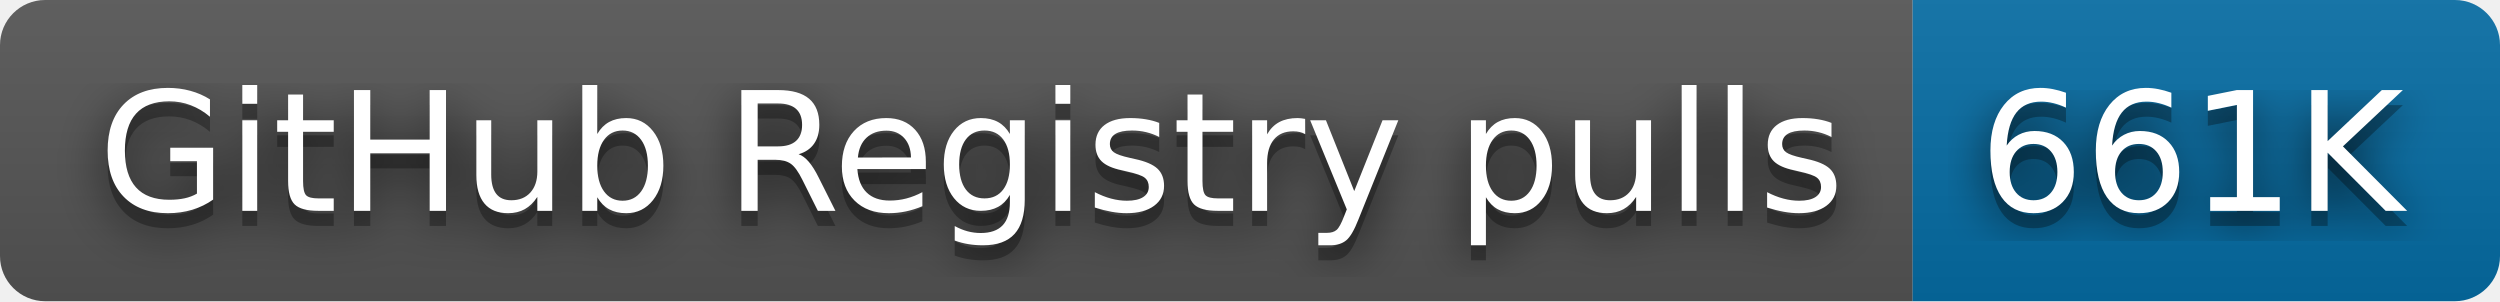
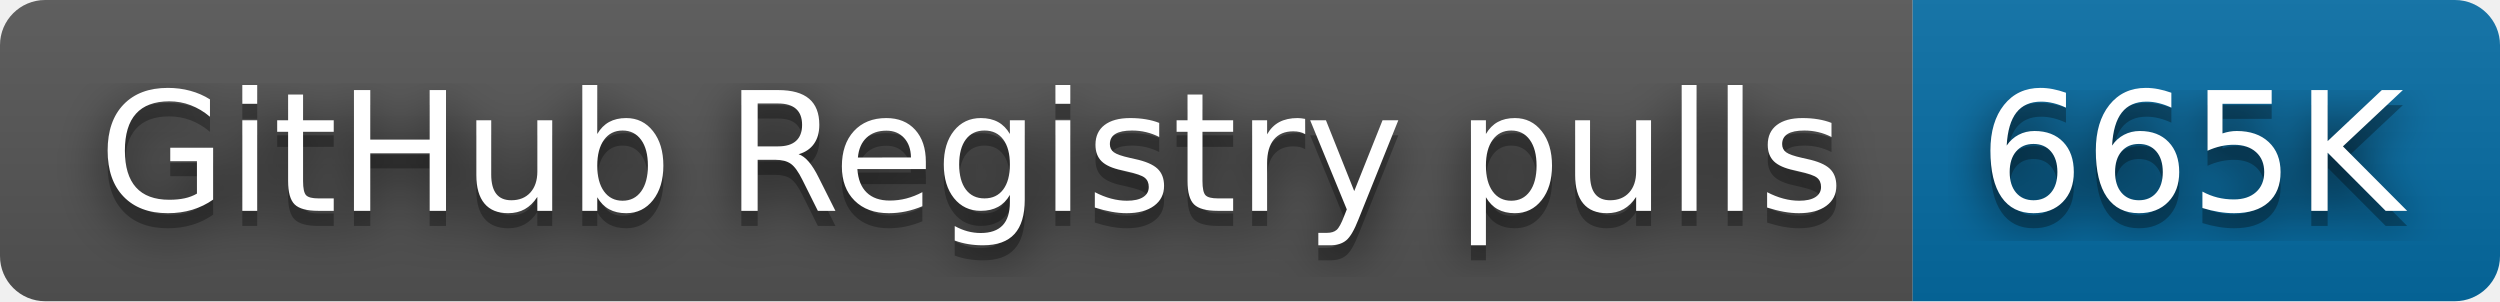
- <svg xmlns="http://www.w3.org/2000/svg" width="166" height="20" role="img" aria-label="GitHub Registry pulls: 661K">
+ <svg xmlns="http://www.w3.org/2000/svg" width="166" height="20" role="img" aria-label="GitHub Registry pulls: 665K">
  <filter id="blur">
    <feGaussianBlur stdDeviation="16" />
  </filter>
  <linearGradient id="s" x2="0" y2="100%">
    <stop offset="0" stop-color="#bbb" stop-opacity=".1" />
    <stop offset="1" stop-opacity=".1" />
  </linearGradient>
  <clipPath id="r">
    <rect width="166" height="20" rx="3" />
  </clipPath>
  <g clip-path="url(#r)">
    <rect width="127" height="20" fill="#555" />
    <rect x="127" width="39" height="20" fill="#066da5" />
    <rect width="166" height="20" fill="url(#s)" />
  </g>
  <g fill="#fff" text-anchor="middle" font-family="Verdana,Geneva,DejaVu Sans,sans-serif" text-rendering="geometricPrecision" font-size="110">
    <g transform="scale(.1)">
      <g aria-hidden="true" fill="#010101">
        <text x="645" y="150" fill-opacity=".8" filter="url(#blur)" textLength="1170">GitHub Registry pulls</text>
        <text x="645" y="150" fill-opacity=".3" textLength="1170">GitHub Registry pulls</text>
      </g>
      <text x="645" y="140" textLength="1170">GitHub Registry pulls</text>
    </g>
    <g transform="scale(.1)">
      <g aria-hidden="true" fill="#010101">
-         <text x="1455" y="150" fill-opacity=".8" filter="url(#blur)" textLength="290">661K</text>
-         <text x="1455" y="150" fill-opacity=".3" textLength="290">661K</text>
+         <text x="1455" y="150" fill-opacity=".8" filter="url(#blur)" textLength="290">665K</text>
+         <text x="1455" y="150" fill-opacity=".3" textLength="290">665K</text>
      </g>
-       <text x="1455" y="140" textLength="290">661K</text>
+       <text x="1455" y="140" textLength="290">665K</text>
    </g>
  </g>
</svg>
